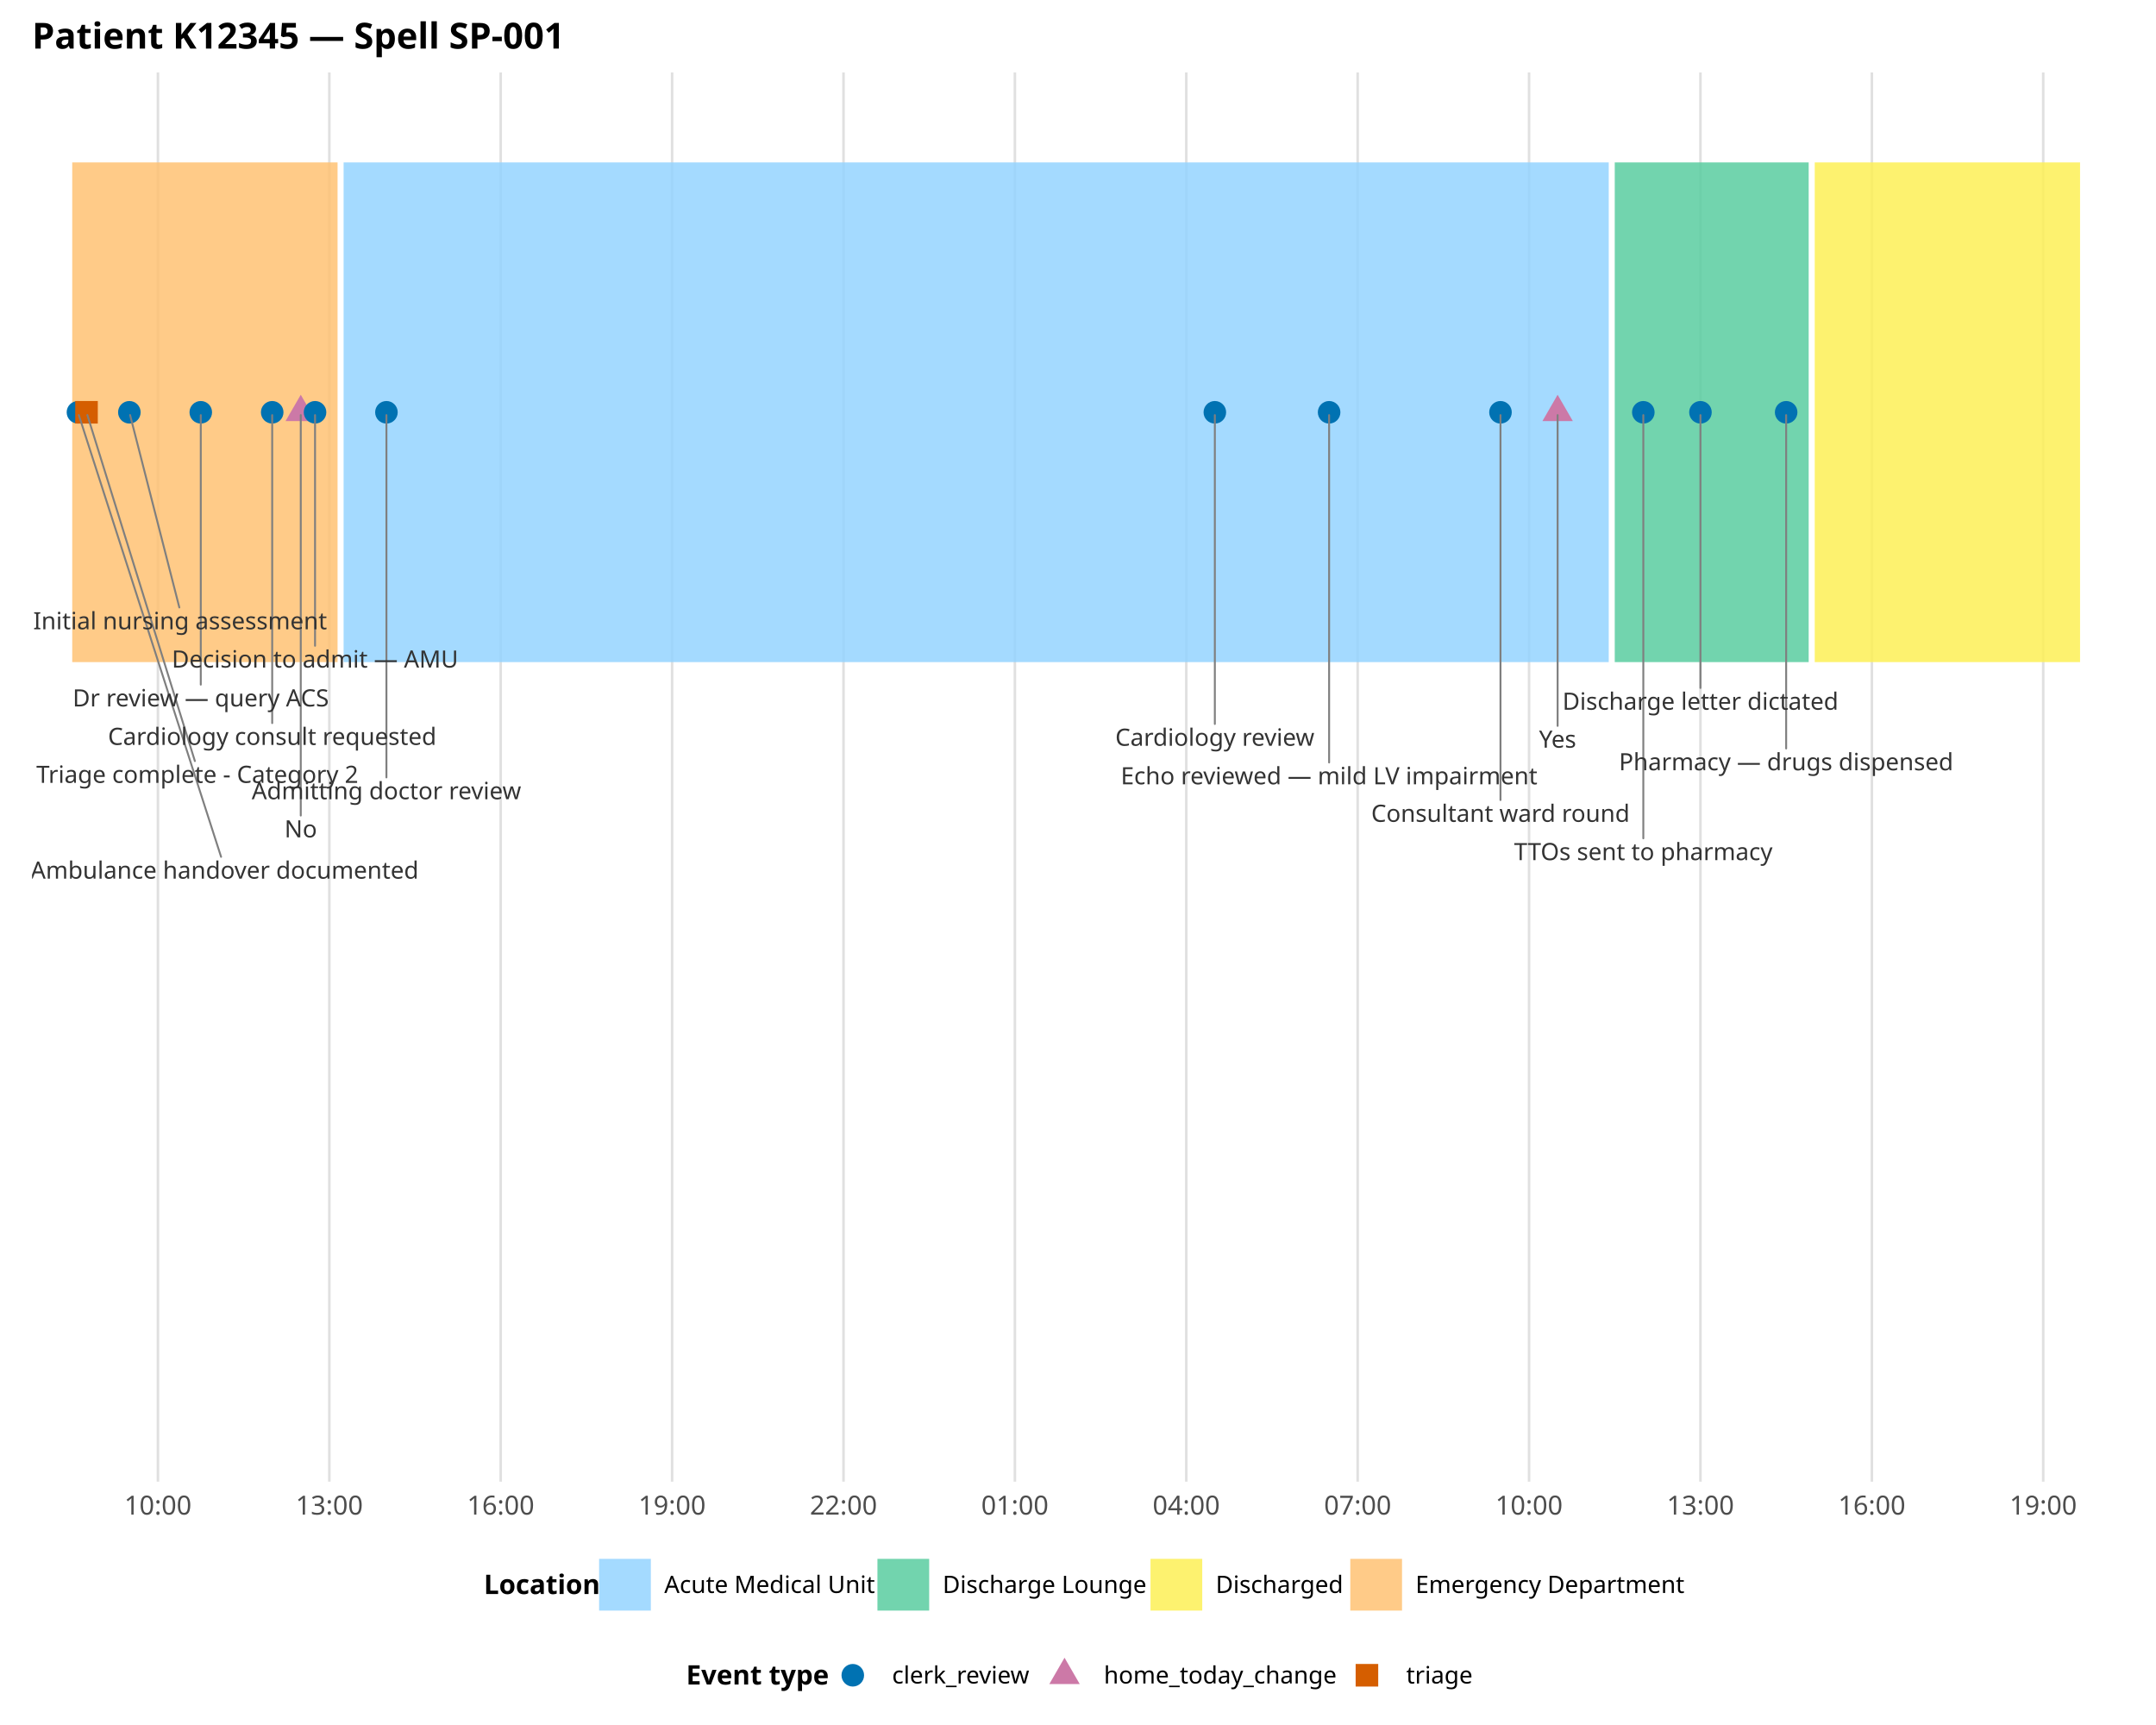
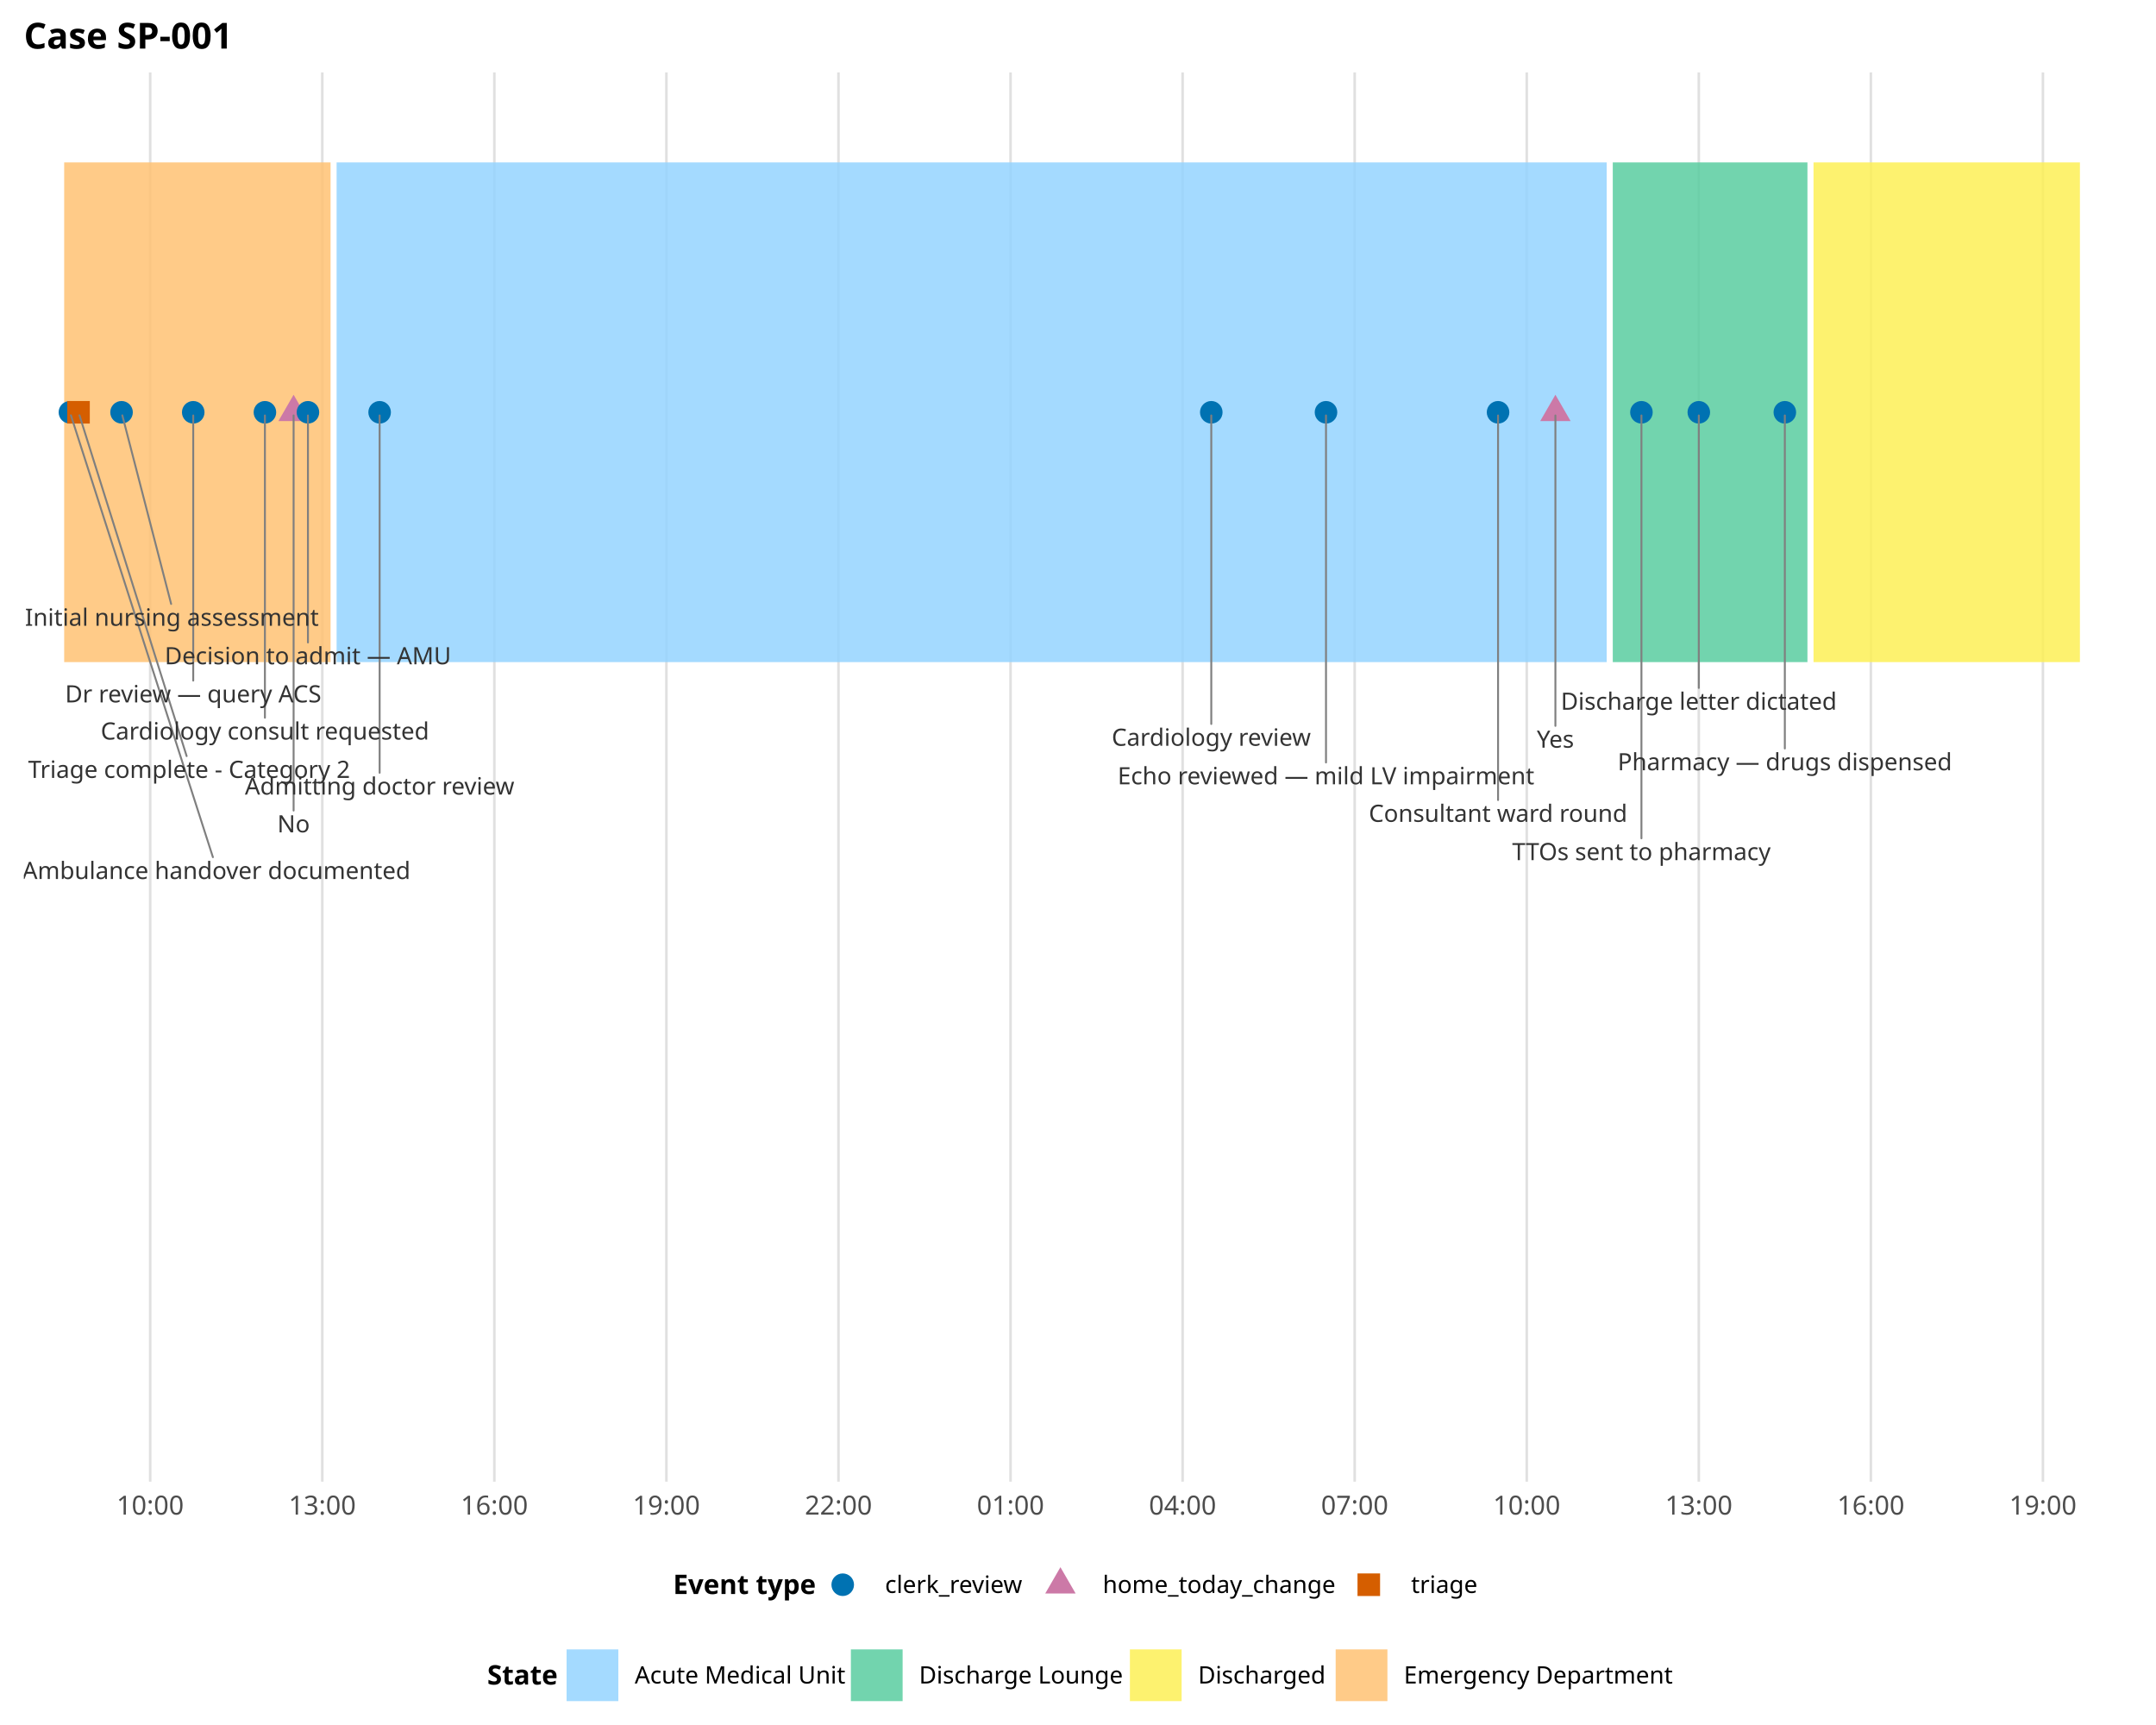
<svg xmlns="http://www.w3.org/2000/svg" class="svglite" data-engine-version="2.0" width="720.00pt" height="576.00pt" viewBox="0 0 720.00 576.00">
  <defs>
    <style type="text/css">
    .svglite line, .svglite polyline, .svglite polygon, .svglite path, .svglite rect, .svglite circle {
      fill: none;
      stroke: #000000;
      stroke-linecap: round;
      stroke-linejoin: round;
      stroke-miterlimit: 10.00;
    }
  </style>
  </defs>
  <rect width="100%" height="100%" style="stroke: none; fill: #FFFFFF;" />
  <defs>
    <clipPath id="cpMC4wMHw3MjAuMDB8MC4wMHw1NzYuMDA=">
      <rect x="0.00" y="0.00" width="720.00" height="576.00" />
    </clipPath>
  </defs>
  <g clip-path="url(#cpMC4wMHw3MjAuMDB8MC4wMHw1NzYuMDA=)">
- </g>
+     <rect x="0.00" y="0.00" width="720.00" height="576.00" style="stroke-width: 1.07; stroke: none; fill: #FFFFFF;" />
+   </g>
  <defs>
-     <clipPath id="cpMTAuNzF8NzA4LjA0fDI0LjIwfDQ5NC43NQ==">
-       <rect x="10.71" y="24.20" width="697.33" height="470.55" />
+     <clipPath id="cpNy45N3w3MDguMDR8MjQuMjB8NDk0Ljc1">
+       <rect x="7.97" y="24.20" width="700.07" height="470.55" />
    </clipPath>
  </defs>
-   <g clip-path="url(#cpMTAuNzF8NzA4LjA0fDI0LjIwfDQ5NC43NQ==)">
-     <polyline points="52.74,494.75 52.74,24.20 " style="stroke-width: 0.85; stroke: #E0E0E0; stroke-linecap: butt;" />
-     <polyline points="109.98,494.75 109.98,24.20 " style="stroke-width: 0.85; stroke: #E0E0E0; stroke-linecap: butt;" />
-     <polyline points="167.21,494.75 167.21,24.20 " style="stroke-width: 0.85; stroke: #E0E0E0; stroke-linecap: butt;" />
-     <polyline points="224.45,494.75 224.45,24.20 " style="stroke-width: 0.85; stroke: #E0E0E0; stroke-linecap: butt;" />
-     <polyline points="281.69,494.75 281.69,24.20 " style="stroke-width: 0.85; stroke: #E0E0E0; stroke-linecap: butt;" />
-     <polyline points="338.92,494.75 338.92,24.20 " style="stroke-width: 0.85; stroke: #E0E0E0; stroke-linecap: butt;" />
-     <polyline points="396.16,494.75 396.16,24.20 " style="stroke-width: 0.85; stroke: #E0E0E0; stroke-linecap: butt;" />
-     <polyline points="453.40,494.75 453.40,24.20 " style="stroke-width: 0.85; stroke: #E0E0E0; stroke-linecap: butt;" />
-     <polyline points="510.63,494.75 510.63,24.20 " style="stroke-width: 0.85; stroke: #E0E0E0; stroke-linecap: butt;" />
-     <polyline points="567.87,494.75 567.87,24.20 " style="stroke-width: 0.85; stroke: #E0E0E0; stroke-linecap: butt;" />
-     <polyline points="625.11,494.75 625.11,24.20 " style="stroke-width: 0.85; stroke: #E0E0E0; stroke-linecap: butt;" />
-     <polyline points="682.34,494.75 682.34,24.20 " style="stroke-width: 0.85; stroke: #E0E0E0; stroke-linecap: butt;" />
-     <rect x="24.12" y="54.23" width="88.61" height="166.86" style="stroke-width: 0.00; stroke: none; stroke-linecap: butt; stroke-linejoin: miter; fill: #FFC273; fill-opacity: 0.85;" />
-     <rect x="114.75" y="54.23" width="422.49" height="166.86" style="stroke-width: 0.00; stroke: none; stroke-linecap: butt; stroke-linejoin: miter; fill: #94D3FF; fill-opacity: 0.85;" />
-     <rect x="539.25" y="54.23" width="64.76" height="166.86" style="stroke-width: 0.00; stroke: none; stroke-linecap: butt; stroke-linejoin: miter; fill: #5ACCA0; fill-opacity: 0.85;" />
-     <rect x="606.03" y="54.23" width="88.61" height="166.86" style="stroke-width: 0.00; stroke: none; stroke-linecap: butt; stroke-linejoin: miter; fill: #FDF056; fill-opacity: 0.85;" />
-     <circle cx="26.03" cy="137.67" r="3.77" style="stroke-width: 1.13; stroke: none; fill: #0072B2;" />
-     <polygon points="25.12,141.43 32.66,141.43 32.66,133.90 25.12,133.90 " style="stroke-width: 1.13; stroke: none; fill: #D55E00;" />
-     <circle cx="43.20" cy="137.67" r="3.77" style="stroke-width: 1.13; stroke: none; fill: #0072B2;" />
-     <circle cx="67.05" cy="137.67" r="3.77" style="stroke-width: 1.13; stroke: none; fill: #0072B2;" />
-     <circle cx="90.90" cy="137.67" r="3.77" style="stroke-width: 1.13; stroke: none; fill: #0072B2;" />
-     <polygon points="100.44,131.81 105.51,140.60 95.36,140.60 " style="stroke-width: 1.13; stroke: none; fill: #CC79A7;" />
-     <circle cx="105.21" cy="137.67" r="3.77" style="stroke-width: 1.13; stroke: none; fill: #0072B2;" />
-     <circle cx="129.05" cy="137.67" r="3.77" style="stroke-width: 1.13; stroke: none; fill: #0072B2;" />
-     <circle cx="405.70" cy="137.67" r="3.77" style="stroke-width: 1.13; stroke: none; fill: #0072B2;" />
-     <circle cx="443.86" cy="137.67" r="3.77" style="stroke-width: 1.13; stroke: none; fill: #0072B2;" />
-     <circle cx="501.09" cy="137.67" r="3.77" style="stroke-width: 1.13; stroke: none; fill: #0072B2;" />
-     <polygon points="520.17,131.81 525.25,140.60 515.10,140.60 " style="stroke-width: 1.13; stroke: none; fill: #CC79A7;" />
-     <circle cx="548.79" cy="137.67" r="3.77" style="stroke-width: 1.13; stroke: none; fill: #0072B2;" />
-     <circle cx="567.87" cy="137.67" r="3.77" style="stroke-width: 1.13; stroke: none; fill: #0072B2;" />
-     <circle cx="596.49" cy="137.67" r="3.77" style="stroke-width: 1.13; stroke: none; fill: #0072B2;" />
-     <line x1="73.83" y1="286.11" x2="26.32" y2="138.59" style="stroke-width: 0.64; stroke: #7F7F7F;" />
-     <line x1="65.08" y1="254.13" x2="29.18" y2="138.59" style="stroke-width: 0.64; stroke: #7F7F7F;" />
-     <line x1="59.89" y1="202.84" x2="43.44" y2="138.59" style="stroke-width: 0.64; stroke: #7F7F7F;" />
-     <line x1="67.05" y1="228.61" x2="67.05" y2="138.61" style="stroke-width: 0.64; stroke: #7F7F7F;" />
-     <line x1="90.90" y1="241.45" x2="90.90" y2="138.61" style="stroke-width: 0.64; stroke: #7F7F7F;" />
-     <line x1="100.44" y1="272.32" x2="100.44" y2="138.61" style="stroke-width: 0.64; stroke: #7F7F7F;" />
-     <line x1="105.21" y1="215.63" x2="105.21" y2="138.61" style="stroke-width: 0.64; stroke: #7F7F7F;" />
-     <line x1="129.05" y1="259.59" x2="129.05" y2="138.61" style="stroke-width: 0.64; stroke: #7F7F7F;" />
-     <line x1="405.70" y1="241.74" x2="405.70" y2="138.61" style="stroke-width: 0.64; stroke: #7F7F7F;" />
-     <line x1="443.86" y1="254.60" x2="443.86" y2="138.61" style="stroke-width: 0.64; stroke: #7F7F7F;" />
-     <line x1="501.09" y1="267.14" x2="501.09" y2="138.61" style="stroke-width: 0.64; stroke: #7F7F7F;" />
-     <line x1="520.17" y1="242.38" x2="520.17" y2="138.61" style="stroke-width: 0.64; stroke: #7F7F7F;" />
-     <line x1="548.79" y1="279.93" x2="548.79" y2="138.61" style="stroke-width: 0.64; stroke: #7F7F7F;" />
-     <line x1="567.87" y1="229.71" x2="567.87" y2="138.61" style="stroke-width: 0.64; stroke: #7F7F7F;" />
-     <line x1="596.49" y1="249.93" x2="596.49" y2="138.61" style="stroke-width: 0.64; stroke: #7F7F7F;" />
-     <text x="75.00" y="293.39" text-anchor="middle" style="font-size: 7.97px; fill: #333333; font-family: sans;" textLength="121.38px" lengthAdjust="spacingAndGlyphs">Ambulance handover documented</text>
-     <text x="65.90" y="261.41" text-anchor="middle" style="font-size: 7.97px; fill: #333333; font-family: sans;" textLength="103.18px" lengthAdjust="spacingAndGlyphs">Triage complete - Category 2</text>
-     <text x="60.15" y="210.12" text-anchor="middle" style="font-size: 7.97px; fill: #333333; font-family: sans;" textLength="91.68px" lengthAdjust="spacingAndGlyphs">Initial nursing assessment</text>
-     <text x="67.05" y="235.89" text-anchor="middle" style="font-size: 7.97px; fill: #333333; font-family: sans;" textLength="84.57px" lengthAdjust="spacingAndGlyphs">Dr review — query ACS</text>
-     <text x="90.90" y="248.73" text-anchor="middle" style="font-size: 7.97px; fill: #333333; font-family: sans;" textLength="103.20px" lengthAdjust="spacingAndGlyphs">Cardiology consult requested</text>
-     <text x="100.44" y="279.61" text-anchor="middle" style="font-size: 7.97px; fill: #333333; font-family: sans;" textLength="10.19px" lengthAdjust="spacingAndGlyphs">No</text>
-     <text x="105.21" y="222.91" text-anchor="middle" style="font-size: 7.97px; fill: #333333; font-family: sans;" textLength="91.22px" lengthAdjust="spacingAndGlyphs">Decision to admit — AMU</text>
-     <text x="129.05" y="266.88" text-anchor="middle" style="font-size: 7.97px; fill: #333333; font-family: sans;" textLength="82.81px" lengthAdjust="spacingAndGlyphs">Admitting doctor review</text>
-     <text x="405.70" y="249.02" text-anchor="middle" style="font-size: 7.97px; fill: #333333; font-family: sans;" textLength="63.33px" lengthAdjust="spacingAndGlyphs">Cardiology review</text>
-     <text x="443.86" y="261.89" text-anchor="middle" style="font-size: 7.97px; fill: #333333; font-family: sans;" textLength="132.85px" lengthAdjust="spacingAndGlyphs">Echo reviewed — mild LV impairment</text>
-     <text x="501.09" y="274.42" text-anchor="middle" style="font-size: 7.97px; fill: #333333; font-family: sans;" textLength="80.17px" lengthAdjust="spacingAndGlyphs">Consultant ward round</text>
-     <text x="520.17" y="249.66" text-anchor="middle" style="font-size: 7.97px; fill: #333333; font-family: sans;" textLength="13.73px" lengthAdjust="spacingAndGlyphs">Yes</text>
-     <text x="548.79" y="287.21" text-anchor="middle" style="font-size: 7.97px; fill: #333333; font-family: sans;" textLength="83.25px" lengthAdjust="spacingAndGlyphs">TTOs sent to pharmacy</text>
-     <text x="567.87" y="236.99" text-anchor="middle" style="font-size: 7.97px; fill: #333333; font-family: sans;" textLength="85.92px" lengthAdjust="spacingAndGlyphs">Discharge letter dictated</text>
-     <text x="596.49" y="257.21" text-anchor="middle" style="font-size: 7.97px; fill: #333333; font-family: sans;" textLength="106.74px" lengthAdjust="spacingAndGlyphs">Pharmacy — drugs dispensed</text>
+   <g clip-path="url(#cpNy45N3w3MDguMDR8MjQuMjB8NDk0Ljc1)">
+     <polyline points="50.16,494.75 50.16,24.20 " style="stroke-width: 0.85; stroke: #E0E0E0; stroke-linecap: butt;" />
+     <polyline points="107.63,494.75 107.63,24.20 " style="stroke-width: 0.85; stroke: #E0E0E0; stroke-linecap: butt;" />
+     <polyline points="165.09,494.75 165.09,24.20 " style="stroke-width: 0.85; stroke: #E0E0E0; stroke-linecap: butt;" />
+     <polyline points="222.55,494.75 222.55,24.20 " style="stroke-width: 0.85; stroke: #E0E0E0; stroke-linecap: butt;" />
+     <polyline points="280.01,494.75 280.01,24.20 " style="stroke-width: 0.85; stroke: #E0E0E0; stroke-linecap: butt;" />
+     <polyline points="337.47,494.75 337.47,24.20 " style="stroke-width: 0.85; stroke: #E0E0E0; stroke-linecap: butt;" />
+     <polyline points="394.93,494.75 394.93,24.20 " style="stroke-width: 0.85; stroke: #E0E0E0; stroke-linecap: butt;" />
+     <polyline points="452.40,494.75 452.40,24.20 " style="stroke-width: 0.85; stroke: #E0E0E0; stroke-linecap: butt;" />
+     <polyline points="509.86,494.75 509.86,24.20 " style="stroke-width: 0.85; stroke: #E0E0E0; stroke-linecap: butt;" />
+     <polyline points="567.32,494.75 567.32,24.20 " style="stroke-width: 0.85; stroke: #E0E0E0; stroke-linecap: butt;" />
+     <polyline points="624.78,494.75 624.78,24.20 " style="stroke-width: 0.85; stroke: #E0E0E0; stroke-linecap: butt;" />
+     <polyline points="682.24,494.75 682.24,24.20 " style="stroke-width: 0.85; stroke: #E0E0E0; stroke-linecap: butt;" />
+     <rect x="21.43" y="54.23" width="88.96" height="166.86" style="stroke-width: 0.00; stroke: none; stroke-linecap: butt; stroke-linejoin: miter; fill: #FFC273; fill-opacity: 0.85;" />
+     <rect x="112.41" y="54.23" width="424.15" height="166.86" style="stroke-width: 0.00; stroke: none; stroke-linecap: butt; stroke-linejoin: miter; fill: #94D3FF; fill-opacity: 0.85;" />
+     <rect x="538.59" y="54.23" width="65.01" height="166.86" style="stroke-width: 0.00; stroke: none; stroke-linecap: butt; stroke-linejoin: miter; fill: #5ACCA0; fill-opacity: 0.85;" />
+     <rect x="605.63" y="54.23" width="88.96" height="166.86" style="stroke-width: 0.00; stroke: none; stroke-linecap: butt; stroke-linejoin: miter; fill: #FDF056; fill-opacity: 0.85;" />
+     <circle cx="23.35" cy="137.67" r="3.77" style="stroke-width: 1.13; stroke: none; fill: #0072B2;" />
+     <polygon points="22.45,141.43 29.99,141.43 29.99,133.90 22.45,133.90 " style="stroke-width: 1.13; stroke: none; fill: #D55E00;" />
+     <circle cx="40.59" cy="137.67" r="3.77" style="stroke-width: 1.13; stroke: none; fill: #0072B2;" />
+     <circle cx="64.53" cy="137.67" r="3.77" style="stroke-width: 1.13; stroke: none; fill: #0072B2;" />
+     <circle cx="88.47" cy="137.67" r="3.77" style="stroke-width: 1.13; stroke: none; fill: #0072B2;" />
+     <polygon points="98.05,131.81 103.12,140.60 92.97,140.60 " style="stroke-width: 1.13; stroke: none; fill: #CC79A7;" />
+     <circle cx="102.84" cy="137.67" r="3.77" style="stroke-width: 1.13; stroke: none; fill: #0072B2;" />
+     <circle cx="126.78" cy="137.67" r="3.77" style="stroke-width: 1.13; stroke: none; fill: #0072B2;" />
+     <circle cx="404.51" cy="137.67" r="3.77" style="stroke-width: 1.13; stroke: none; fill: #0072B2;" />
+     <circle cx="442.82" cy="137.67" r="3.77" style="stroke-width: 1.13; stroke: none; fill: #0072B2;" />
+     <circle cx="500.28" cy="137.67" r="3.77" style="stroke-width: 1.13; stroke: none; fill: #0072B2;" />
+     <polygon points="519.43,131.81 524.51,140.60 514.36,140.60 " style="stroke-width: 1.13; stroke: none; fill: #CC79A7;" />
+     <circle cx="548.16" cy="137.67" r="3.77" style="stroke-width: 1.13; stroke: none; fill: #0072B2;" />
+     <circle cx="567.32" cy="137.67" r="3.77" style="stroke-width: 1.13; stroke: none; fill: #0072B2;" />
+     <circle cx="596.05" cy="137.67" r="3.77" style="stroke-width: 1.13; stroke: none; fill: #0072B2;" />
+     <line x1="71.10" y1="286.22" x2="23.68" y2="138.68" style="stroke-width: 0.64; stroke: #7F7F7F;" />
+     <line x1="62.33" y1="252.47" x2="26.54" y2="138.68" style="stroke-width: 0.64; stroke: #7F7F7F;" />
+     <line x1="57.15" y1="201.66" x2="40.85" y2="138.70" style="stroke-width: 0.64; stroke: #7F7F7F;" />
+     <line x1="64.53" y1="227.26" x2="64.53" y2="138.73" style="stroke-width: 0.64; stroke: #7F7F7F;" />
+     <line x1="88.47" y1="239.66" x2="88.47" y2="138.73" style="stroke-width: 0.64; stroke: #7F7F7F;" />
+     <line x1="98.05" y1="270.65" x2="98.05" y2="138.73" style="stroke-width: 0.64; stroke: #7F7F7F;" />
+     <line x1="102.84" y1="214.53" x2="102.84" y2="138.73" style="stroke-width: 0.64; stroke: #7F7F7F;" />
+     <line x1="126.78" y1="258.04" x2="126.78" y2="138.73" style="stroke-width: 0.64; stroke: #7F7F7F;" />
+     <line x1="404.51" y1="241.74" x2="404.51" y2="138.73" style="stroke-width: 0.64; stroke: #7F7F7F;" />
+     <line x1="442.82" y1="254.60" x2="442.82" y2="138.73" style="stroke-width: 0.64; stroke: #7F7F7F;" />
+     <line x1="500.28" y1="267.14" x2="500.28" y2="138.73" style="stroke-width: 0.64; stroke: #7F7F7F;" />
+     <line x1="519.43" y1="242.38" x2="519.43" y2="138.73" style="stroke-width: 0.64; stroke: #7F7F7F;" />
+     <line x1="548.16" y1="279.93" x2="548.16" y2="138.73" style="stroke-width: 0.64; stroke: #7F7F7F;" />
+     <line x1="567.32" y1="229.71" x2="567.32" y2="138.73" style="stroke-width: 0.64; stroke: #7F7F7F;" />
+     <line x1="596.05" y1="249.93" x2="596.05" y2="138.73" style="stroke-width: 0.64; stroke: #7F7F7F;" />
+     <text x="72.26" y="293.51" text-anchor="middle" style="font-size: 7.97px; fill: #333333; font-family: sans;" textLength="121.38px" lengthAdjust="spacingAndGlyphs">Ambulance handover documented</text>
+     <text x="63.16" y="259.75" text-anchor="middle" style="font-size: 7.97px; fill: #333333; font-family: sans;" textLength="103.18px" lengthAdjust="spacingAndGlyphs">Triage complete - Category 2</text>
+     <text x="57.41" y="208.95" text-anchor="middle" style="font-size: 7.97px; fill: #333333; font-family: sans;" textLength="91.68px" lengthAdjust="spacingAndGlyphs">Initial nursing assessment</text>
+     <text x="64.53" y="234.54" text-anchor="middle" style="font-size: 7.97px; fill: #333333; font-family: sans;" textLength="84.57px" lengthAdjust="spacingAndGlyphs">Dr review — query ACS</text>
+     <text x="88.47" y="246.94" text-anchor="middle" style="font-size: 7.97px; fill: #333333; font-family: sans;" textLength="103.20px" lengthAdjust="spacingAndGlyphs">Cardiology consult requested</text>
+     <text x="98.05" y="277.93" text-anchor="middle" style="font-size: 7.97px; fill: #333333; font-family: sans;" textLength="10.19px" lengthAdjust="spacingAndGlyphs">No</text>
+     <text x="102.84" y="221.81" text-anchor="middle" style="font-size: 7.97px; fill: #333333; font-family: sans;" textLength="91.22px" lengthAdjust="spacingAndGlyphs">Decision to admit — AMU</text>
+     <text x="126.78" y="265.32" text-anchor="middle" style="font-size: 7.97px; fill: #333333; font-family: sans;" textLength="82.81px" lengthAdjust="spacingAndGlyphs">Admitting doctor review</text>
+     <text x="404.51" y="249.02" text-anchor="middle" style="font-size: 7.97px; fill: #333333; font-family: sans;" textLength="63.33px" lengthAdjust="spacingAndGlyphs">Cardiology review</text>
+     <text x="442.82" y="261.89" text-anchor="middle" style="font-size: 7.97px; fill: #333333; font-family: sans;" textLength="132.85px" lengthAdjust="spacingAndGlyphs">Echo reviewed — mild LV impairment</text>
+     <text x="500.28" y="274.42" text-anchor="middle" style="font-size: 7.97px; fill: #333333; font-family: sans;" textLength="80.17px" lengthAdjust="spacingAndGlyphs">Consultant ward round</text>
+     <text x="519.43" y="249.66" text-anchor="middle" style="font-size: 7.97px; fill: #333333; font-family: sans;" textLength="13.73px" lengthAdjust="spacingAndGlyphs">Yes</text>
+     <text x="548.16" y="287.21" text-anchor="middle" style="font-size: 7.97px; fill: #333333; font-family: sans;" textLength="83.25px" lengthAdjust="spacingAndGlyphs">TTOs sent to pharmacy</text>
+     <text x="567.32" y="236.99" text-anchor="middle" style="font-size: 7.97px; fill: #333333; font-family: sans;" textLength="85.92px" lengthAdjust="spacingAndGlyphs">Discharge letter dictated</text>
+     <text x="596.05" y="257.21" text-anchor="middle" style="font-size: 7.97px; fill: #333333; font-family: sans;" textLength="106.74px" lengthAdjust="spacingAndGlyphs">Pharmacy — drugs dispensed</text>
  </g>
  <g clip-path="url(#cpMC4wMHw3MjAuMDB8MC4wMHw1NzYuMDA=)">
-     <text x="52.74" y="505.74" text-anchor="middle" style="font-size: 8.80px; fill: #4D4D4D; font-family: sans;" textLength="22.02px" lengthAdjust="spacingAndGlyphs">10:00</text>
-     <text x="109.98" y="505.74" text-anchor="middle" style="font-size: 8.80px; fill: #4D4D4D; font-family: sans;" textLength="22.02px" lengthAdjust="spacingAndGlyphs">13:00</text>
-     <text x="167.21" y="505.74" text-anchor="middle" style="font-size: 8.80px; fill: #4D4D4D; font-family: sans;" textLength="22.02px" lengthAdjust="spacingAndGlyphs">16:00</text>
-     <text x="224.45" y="505.74" text-anchor="middle" style="font-size: 8.80px; fill: #4D4D4D; font-family: sans;" textLength="22.02px" lengthAdjust="spacingAndGlyphs">19:00</text>
-     <text x="281.69" y="505.74" text-anchor="middle" style="font-size: 8.80px; fill: #4D4D4D; font-family: sans;" textLength="22.02px" lengthAdjust="spacingAndGlyphs">22:00</text>
-     <text x="338.92" y="505.74" text-anchor="middle" style="font-size: 8.80px; fill: #4D4D4D; font-family: sans;" textLength="22.02px" lengthAdjust="spacingAndGlyphs">01:00</text>
-     <text x="396.16" y="505.74" text-anchor="middle" style="font-size: 8.80px; fill: #4D4D4D; font-family: sans;" textLength="22.02px" lengthAdjust="spacingAndGlyphs">04:00</text>
-     <text x="453.40" y="505.74" text-anchor="middle" style="font-size: 8.80px; fill: #4D4D4D; font-family: sans;" textLength="22.02px" lengthAdjust="spacingAndGlyphs">07:00</text>
-     <text x="510.63" y="505.74" text-anchor="middle" style="font-size: 8.80px; fill: #4D4D4D; font-family: sans;" textLength="22.02px" lengthAdjust="spacingAndGlyphs">10:00</text>
-     <text x="567.87" y="505.74" text-anchor="middle" style="font-size: 8.80px; fill: #4D4D4D; font-family: sans;" textLength="22.02px" lengthAdjust="spacingAndGlyphs">13:00</text>
-     <text x="625.11" y="505.74" text-anchor="middle" style="font-size: 8.80px; fill: #4D4D4D; font-family: sans;" textLength="22.02px" lengthAdjust="spacingAndGlyphs">16:00</text>
-     <text x="682.34" y="505.74" text-anchor="middle" style="font-size: 8.80px; fill: #4D4D4D; font-family: sans;" textLength="22.02px" lengthAdjust="spacingAndGlyphs">19:00</text>
-     <text x="161.56" y="532.26" style="font-size: 9.00px; font-weight: bold; font-family: sans;" textLength="34.03px" lengthAdjust="spacingAndGlyphs">Location</text>
-     <rect x="200.07" y="520.52" width="17.28" height="17.28" style="stroke-width: 0.00; stroke: none; stroke-linecap: butt; stroke-linejoin: miter; fill: #94D3FF; fill-opacity: 0.85;" />
-     <rect x="293.02" y="520.52" width="17.28" height="17.28" style="stroke-width: 0.00; stroke: none; stroke-linecap: butt; stroke-linejoin: miter; fill: #5ACCA0; fill-opacity: 0.85;" />
-     <rect x="384.21" y="520.52" width="17.28" height="17.28" style="stroke-width: 0.00; stroke: none; stroke-linecap: butt; stroke-linejoin: miter; fill: #FDF056; fill-opacity: 0.85;" />
-     <rect x="450.93" y="520.52" width="17.28" height="17.28" style="stroke-width: 0.00; stroke: none; stroke-linecap: butt; stroke-linejoin: miter; fill: #FFC273; fill-opacity: 0.85;" />
-     <text x="221.84" y="531.91" style="font-size: 8.00px; font-family: sans;" textLength="66.71px" lengthAdjust="spacingAndGlyphs">Acute Medical Unit</text>
-     <text x="314.79" y="531.91" style="font-size: 8.00px; font-family: sans;" textLength="64.94px" lengthAdjust="spacingAndGlyphs">Discharge Lounge</text>
-     <text x="405.98" y="531.91" style="font-size: 8.00px; font-family: sans;" textLength="40.47px" lengthAdjust="spacingAndGlyphs">Discharged</text>
-     <text x="472.70" y="531.91" style="font-size: 8.00px; font-family: sans;" textLength="84.50px" lengthAdjust="spacingAndGlyphs">Emergency Department</text>
-     <text x="229.13" y="562.49" style="font-size: 9.00px; font-weight: bold; font-family: sans;" textLength="42.54px" lengthAdjust="spacingAndGlyphs">Event type</text>
-     <circle cx="284.79" cy="559.39" r="3.77" style="stroke-width: 1.13; stroke: none; fill: #0072B2;" />
-     <polygon points="355.50,553.53 360.58,562.32 350.43,562.32 " style="stroke-width: 1.13; stroke: none; fill: #CC79A7;" />
-     <polygon points="452.72,563.16 460.26,563.16 460.26,555.62 452.72,555.62 " style="stroke-width: 1.13; stroke: none; fill: #D55E00;" />
-     <text x="297.91" y="562.14" style="font-size: 8.00px; font-family: sans;" textLength="44.47px" lengthAdjust="spacingAndGlyphs">clerk_review</text>
-     <text x="368.63" y="562.14" style="font-size: 8.00px; font-family: sans;" textLength="74.74px" lengthAdjust="spacingAndGlyphs">home_today_change</text>
-     <text x="469.61" y="562.14" style="font-size: 8.00px; font-family: sans;" textLength="20.01px" lengthAdjust="spacingAndGlyphs">triage</text>
-     <text x="10.71" y="16.23" style="font-size: 12.00px; font-weight: bold; font-family: sans;" textLength="170.79px" lengthAdjust="spacingAndGlyphs">Patient K12345 — Spell SP-001</text>
+     <text x="50.16" y="505.74" text-anchor="middle" style="font-size: 8.80px; fill: #4D4D4D; font-family: sans;" textLength="22.02px" lengthAdjust="spacingAndGlyphs">10:00</text>
+     <text x="107.63" y="505.74" text-anchor="middle" style="font-size: 8.80px; fill: #4D4D4D; font-family: sans;" textLength="22.02px" lengthAdjust="spacingAndGlyphs">13:00</text>
+     <text x="165.09" y="505.74" text-anchor="middle" style="font-size: 8.80px; fill: #4D4D4D; font-family: sans;" textLength="22.02px" lengthAdjust="spacingAndGlyphs">16:00</text>
+     <text x="222.55" y="505.74" text-anchor="middle" style="font-size: 8.80px; fill: #4D4D4D; font-family: sans;" textLength="22.02px" lengthAdjust="spacingAndGlyphs">19:00</text>
+     <text x="280.01" y="505.74" text-anchor="middle" style="font-size: 8.80px; fill: #4D4D4D; font-family: sans;" textLength="22.02px" lengthAdjust="spacingAndGlyphs">22:00</text>
+     <text x="337.47" y="505.74" text-anchor="middle" style="font-size: 8.80px; fill: #4D4D4D; font-family: sans;" textLength="22.02px" lengthAdjust="spacingAndGlyphs">01:00</text>
+     <text x="394.93" y="505.74" text-anchor="middle" style="font-size: 8.80px; fill: #4D4D4D; font-family: sans;" textLength="22.02px" lengthAdjust="spacingAndGlyphs">04:00</text>
+     <text x="452.40" y="505.74" text-anchor="middle" style="font-size: 8.80px; fill: #4D4D4D; font-family: sans;" textLength="22.02px" lengthAdjust="spacingAndGlyphs">07:00</text>
+     <text x="509.86" y="505.74" text-anchor="middle" style="font-size: 8.80px; fill: #4D4D4D; font-family: sans;" textLength="22.02px" lengthAdjust="spacingAndGlyphs">10:00</text>
+     <text x="567.32" y="505.74" text-anchor="middle" style="font-size: 8.80px; fill: #4D4D4D; font-family: sans;" textLength="22.02px" lengthAdjust="spacingAndGlyphs">13:00</text>
+     <text x="624.78" y="505.74" text-anchor="middle" style="font-size: 8.80px; fill: #4D4D4D; font-family: sans;" textLength="22.02px" lengthAdjust="spacingAndGlyphs">16:00</text>
+     <text x="682.24" y="505.74" text-anchor="middle" style="font-size: 8.80px; fill: #4D4D4D; font-family: sans;" textLength="22.02px" lengthAdjust="spacingAndGlyphs">19:00</text>
+     <text x="224.77" y="532.26" style="font-size: 9.00px; font-weight: bold; font-family: sans;" textLength="42.54px" lengthAdjust="spacingAndGlyphs">Event type</text>
+     <circle cx="281.43" cy="529.16" r="3.77" style="stroke-width: 1.13; stroke: none; fill: #0072B2;" />
+     <polygon points="354.13,523.30 359.21,532.09 349.06,532.09 " style="stroke-width: 1.13; stroke: none; fill: #CC79A7;" />
+     <polygon points="453.34,532.93 460.88,532.93 460.88,525.39 453.34,525.39 " style="stroke-width: 1.13; stroke: none; fill: #D55E00;" />
+     <text x="295.55" y="531.91" style="font-size: 8.00px; font-family: sans;" textLength="44.47px" lengthAdjust="spacingAndGlyphs">clerk_review</text>
+     <text x="368.25" y="531.91" style="font-size: 8.00px; font-family: sans;" textLength="74.74px" lengthAdjust="spacingAndGlyphs">home_today_change</text>
+     <text x="471.23" y="531.91" style="font-size: 8.00px; font-family: sans;" textLength="20.01px" lengthAdjust="spacingAndGlyphs">triage</text>
+     <text x="162.71" y="562.49" style="font-size: 9.00px; font-weight: bold; font-family: sans;" textLength="21.02px" lengthAdjust="spacingAndGlyphs">State</text>
+     <rect x="189.21" y="550.75" width="17.28" height="17.28" style="stroke-width: 0.00; stroke: none; stroke-linecap: butt; stroke-linejoin: miter; fill: #94D3FF; fill-opacity: 0.85;" />
+     <rect x="284.15" y="550.75" width="17.28" height="17.28" style="stroke-width: 0.00; stroke: none; stroke-linecap: butt; stroke-linejoin: miter; fill: #5ACCA0; fill-opacity: 0.85;" />
+     <rect x="377.33" y="550.75" width="17.28" height="17.28" style="stroke-width: 0.00; stroke: none; stroke-linecap: butt; stroke-linejoin: miter; fill: #FDF056; fill-opacity: 0.85;" />
+     <rect x="446.05" y="550.75" width="17.28" height="17.28" style="stroke-width: 0.00; stroke: none; stroke-linecap: butt; stroke-linejoin: miter; fill: #FFC273; fill-opacity: 0.85;" />
+     <text x="211.97" y="562.14" style="font-size: 8.00px; font-family: sans;" textLength="66.71px" lengthAdjust="spacingAndGlyphs">Acute Medical Unit</text>
+     <text x="306.91" y="562.14" style="font-size: 8.00px; font-family: sans;" textLength="64.94px" lengthAdjust="spacingAndGlyphs">Discharge Lounge</text>
+     <text x="400.09" y="562.14" style="font-size: 8.00px; font-family: sans;" textLength="40.47px" lengthAdjust="spacingAndGlyphs">Discharged</text>
+     <text x="468.81" y="562.14" style="font-size: 8.00px; font-family: sans;" textLength="84.50px" lengthAdjust="spacingAndGlyphs">Emergency Department</text>
+     <text x="7.97" y="16.23" style="font-size: 12.00px; font-weight: bold; font-family: sans;" textLength="71.39px" lengthAdjust="spacingAndGlyphs">Case SP-001</text>
  </g>
</svg>
